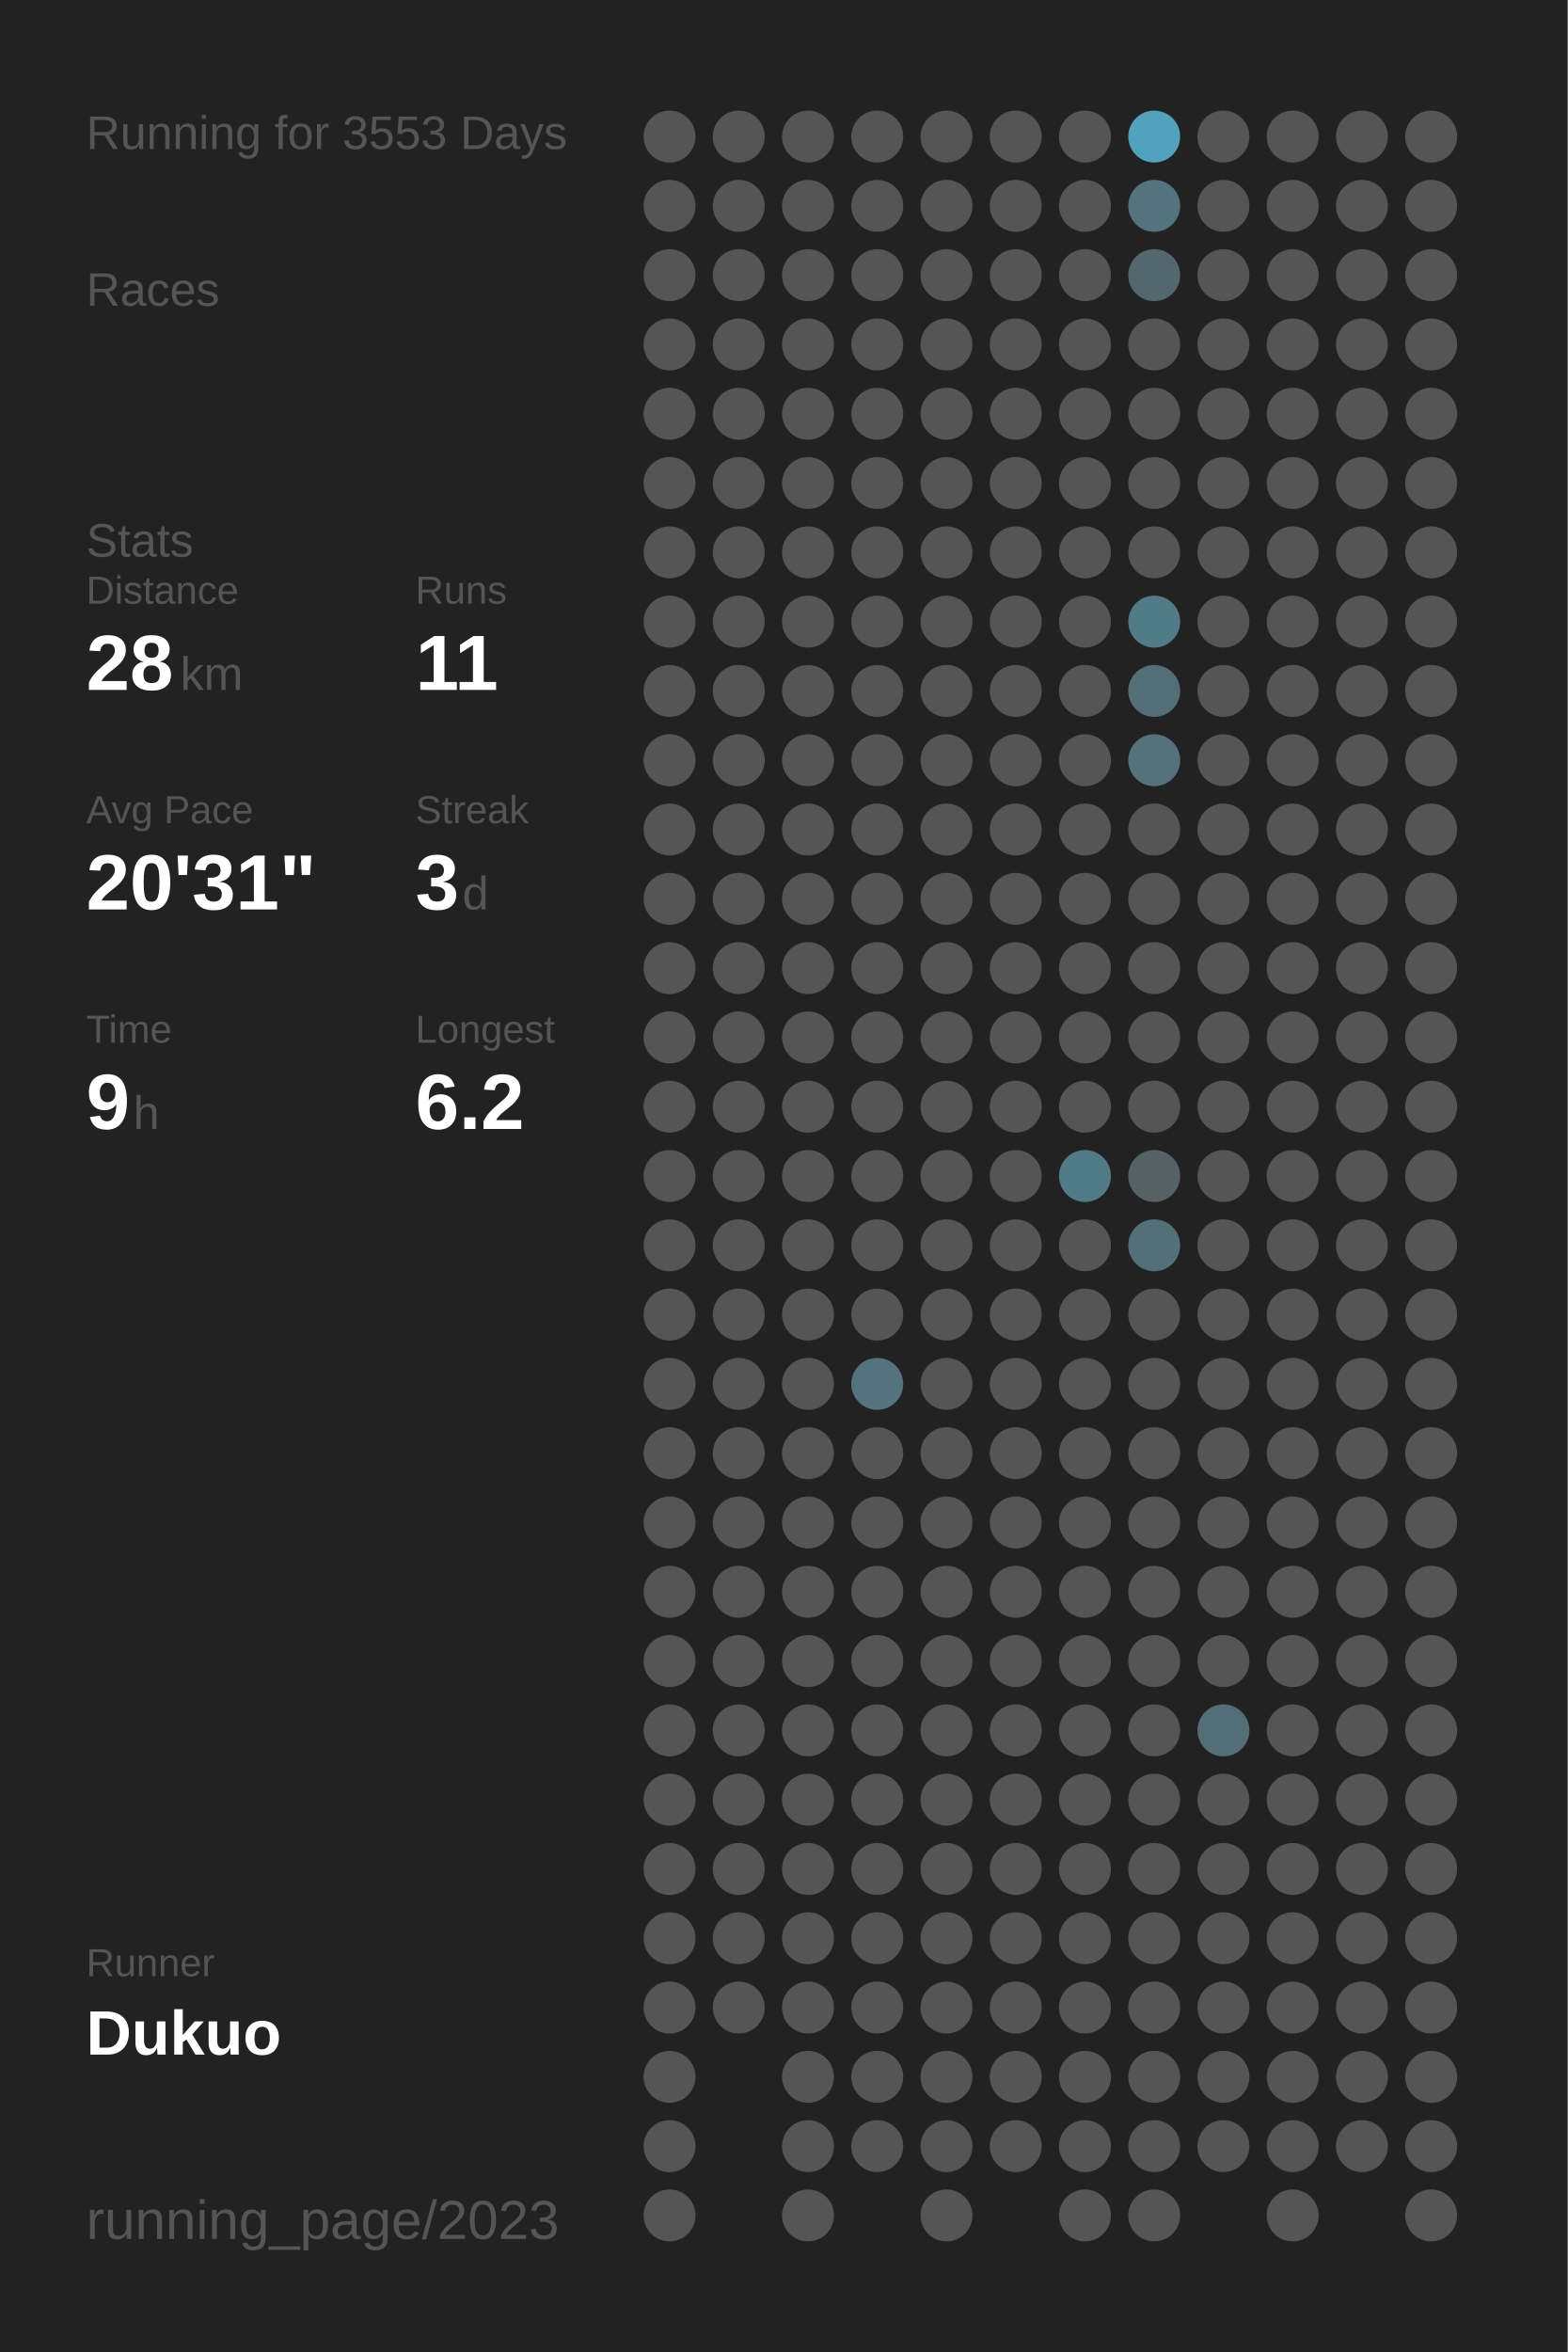
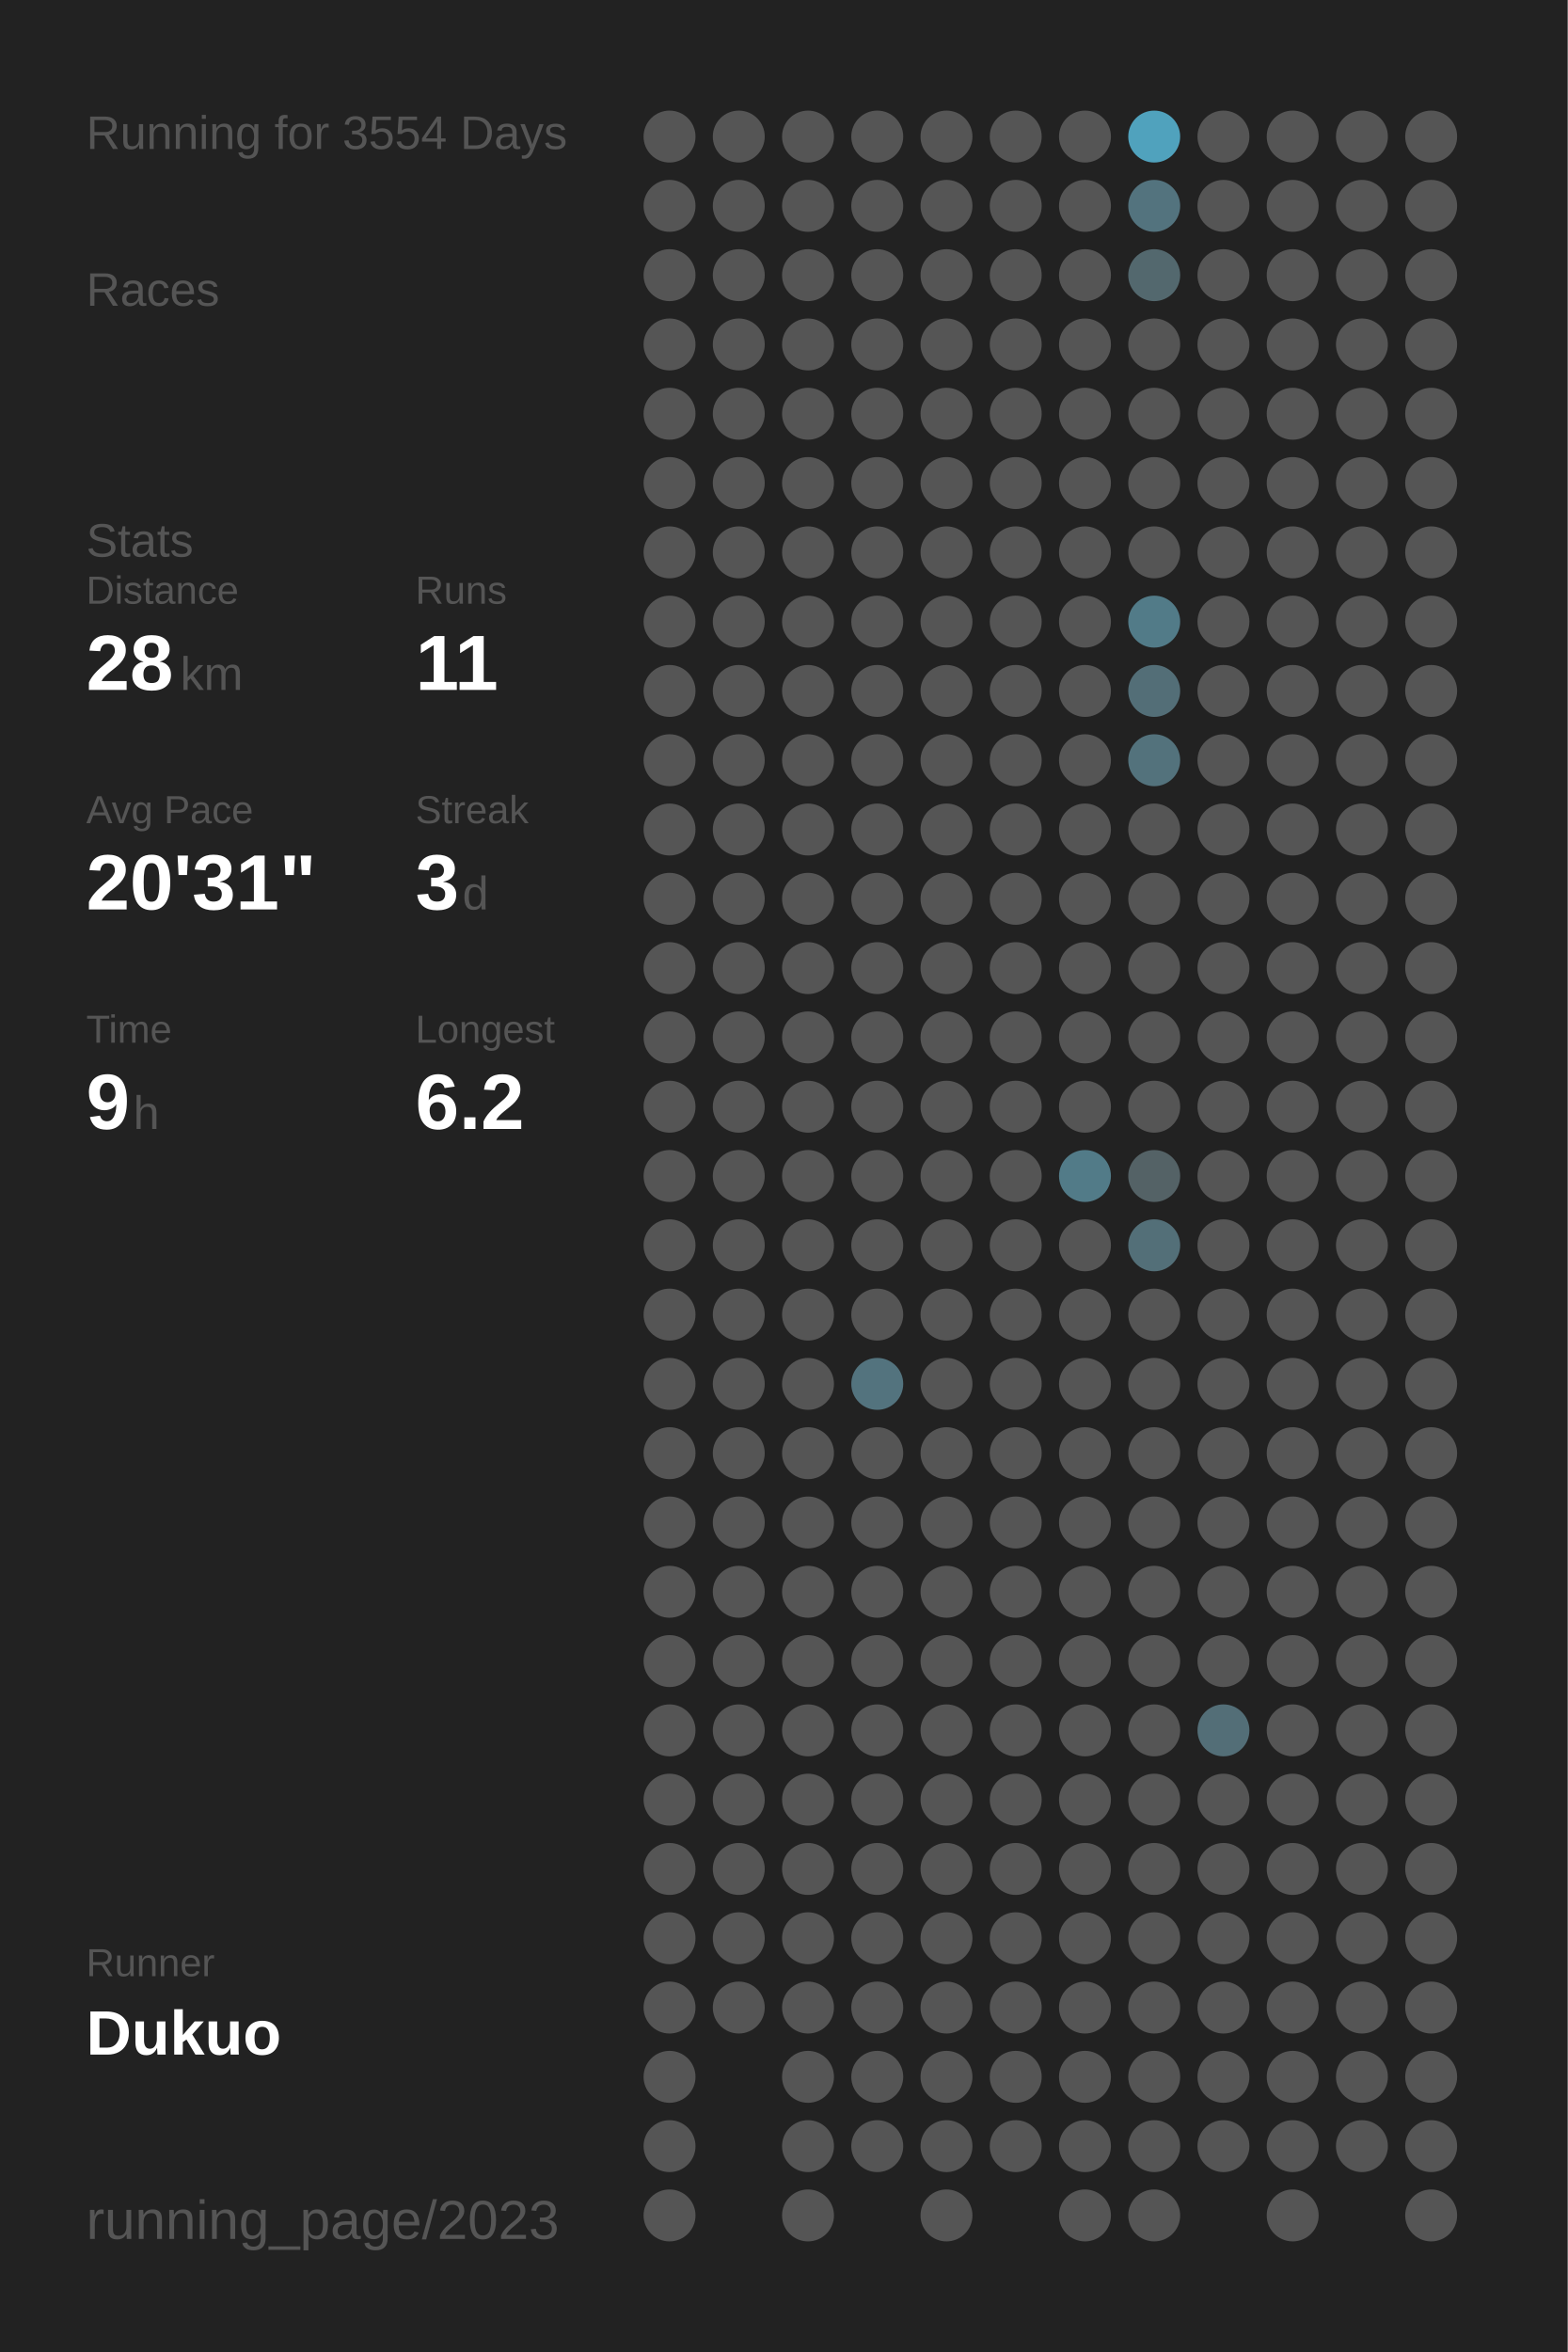
<svg xmlns="http://www.w3.org/2000/svg" baseProfile="full" height="300mm" version="1.1" viewBox="0,0,200,300" width="200mm">
  <defs />
  <rect fill="#222222" height="300" width="200" x="0" y="0" />
-   <text fill="#555555" style="font-size:6px; font-family:Arial;" x="11" y="19">Running for 3553 Days</text>
+   <text fill="#555555" style="font-size:6px; font-family:Arial;" x="11" y="19">Running for 3554 Days</text>
  <text fill="#555555" style="font-size:6px; font-family:Arial;" x="11" y="39">Races</text>
  <text fill="#555555" style="font-size:6px; font-family:Arial;" x="11" y="71">Stats</text>
  <text fill="#555555" style="font-size:5px; font-family:Arial;" x="11" y="77">Distance</text>
  <text fill="#FFFFFF" style="font-size:10px; font-family:Arial; font-weight:bold;" x="11" y="88">28</text>
  <text fill="#555555" style="font-size:6px; font-family:Arial;" x="23" y="88">km</text>
  <text fill="#555555" style="font-size:5px; font-family:Arial;" x="53" y="77">Runs</text>
  <text fill="#FFFFFF" style="font-size:10px; font-family:Arial; font-weight:bold;" x="53" y="88">11</text>
  <text fill="#555555" style="font-size:5px; font-family:Arial;" x="11" y="105">Avg Pace</text>
  <text fill="#FFFFFF" style="font-size:10px; font-family:Arial; font-weight:bold;" x="11" y="116">20'31"</text>
  <text fill="#555555" style="font-size:5px; font-family:Arial;" x="53" y="105">Streak</text>
  <text fill="#FFFFFF" style="font-size:10px; font-family:Arial; font-weight:bold;" x="53" y="116">3</text>
  <text fill="#555555" style="font-size:6px; font-family:Arial;" x="59" y="116">d</text>
  <text fill="#555555" style="font-size:5px; font-family:Arial;" x="11" y="133">Time</text>
  <text fill="#FFFFFF" style="font-size:10px; font-family:Arial; font-weight:bold;" x="11" y="144">9</text>
  <text fill="#555555" style="font-size:6px; font-family:Arial;" x="17" y="144">h</text>
  <text fill="#555555" style="font-size:5px; font-family:Arial;" x="53" y="133">Longest</text>
  <text fill="#FFFFFF" style="font-size:10px; font-family:Arial; font-weight:bold;" x="53" y="144">6.2</text>
  <text fill="#555555" style="font-size:5px; font-family:Arial;" x="11" y="252.065">Runner</text>
  <text fill="#FFFFFF" style="font-size:8px; font-family:Arial; font-weight:bold;" x="11" y="262.065">Dukuo</text>
  <text fill="#555555" style="font-size:7px; font-family:Arial;" x="11" y="285.581">running_page/2023</text>
  <circle cx="85.417" cy="17.419" fill="#555555" r="3.312" />
  <circle cx="85.417" cy="26.258" fill="#555555" r="3.312" />
  <circle cx="85.417" cy="35.097" fill="#555555" r="3.312" />
  <circle cx="85.417" cy="43.935" fill="#555555" r="3.312" />
  <circle cx="85.417" cy="52.774" fill="#555555" r="3.312" />
  <circle cx="85.417" cy="61.613" fill="#555555" r="3.312" />
  <circle cx="85.417" cy="70.452" fill="#555555" r="3.312" />
  <circle cx="85.417" cy="79.29" fill="#555555" r="3.312" />
  <circle cx="85.417" cy="88.129" fill="#555555" r="3.312" />
  <circle cx="85.417" cy="96.968" fill="#555555" r="3.312" />
  <circle cx="85.417" cy="105.806" fill="#555555" r="3.312" />
  <circle cx="85.417" cy="114.645" fill="#555555" r="3.312" />
  <circle cx="85.417" cy="123.484" fill="#555555" r="3.312" />
  <circle cx="85.417" cy="132.323" fill="#555555" r="3.312" />
  <circle cx="85.417" cy="141.161" fill="#555555" r="3.312" />
  <circle cx="85.417" cy="150" fill="#555555" r="3.312" />
  <circle cx="85.417" cy="158.839" fill="#555555" r="3.312" />
  <circle cx="85.417" cy="167.677" fill="#555555" r="3.312" />
  <circle cx="85.417" cy="176.516" fill="#555555" r="3.312" />
  <circle cx="85.417" cy="185.355" fill="#555555" r="3.312" />
  <circle cx="85.417" cy="194.194" fill="#555555" r="3.312" />
  <circle cx="85.417" cy="203.032" fill="#555555" r="3.312" />
  <circle cx="85.417" cy="211.871" fill="#555555" r="3.312" />
  <circle cx="85.417" cy="220.71" fill="#555555" r="3.312" />
  <circle cx="85.417" cy="229.548" fill="#555555" r="3.312" />
  <circle cx="85.417" cy="238.387" fill="#555555" r="3.312" />
  <circle cx="85.417" cy="247.226" fill="#555555" r="3.312" />
  <circle cx="85.417" cy="256.065" fill="#555555" r="3.312" />
  <circle cx="85.417" cy="264.903" fill="#555555" r="3.312" />
  <circle cx="85.417" cy="273.742" fill="#555555" r="3.312" />
  <circle cx="85.417" cy="282.581" fill="#555555" r="3.312" />
  <circle cx="94.25" cy="17.419" fill="#555555" r="3.312" />
  <circle cx="94.25" cy="26.258" fill="#555555" r="3.312" />
  <circle cx="94.25" cy="35.097" fill="#555555" r="3.312" />
  <circle cx="94.25" cy="43.935" fill="#555555" r="3.312" />
  <circle cx="94.25" cy="52.774" fill="#555555" r="3.312" />
  <circle cx="94.25" cy="61.613" fill="#555555" r="3.312" />
  <circle cx="94.25" cy="70.452" fill="#555555" r="3.312" />
  <circle cx="94.25" cy="79.29" fill="#555555" r="3.312" />
  <circle cx="94.25" cy="88.129" fill="#555555" r="3.312" />
  <circle cx="94.25" cy="96.968" fill="#555555" r="3.312" />
  <circle cx="94.25" cy="105.806" fill="#555555" r="3.312" />
  <circle cx="94.25" cy="114.645" fill="#555555" r="3.312" />
  <circle cx="94.25" cy="123.484" fill="#555555" r="3.312" />
  <circle cx="94.25" cy="132.323" fill="#555555" r="3.312" />
  <circle cx="94.25" cy="141.161" fill="#555555" r="3.312" />
  <circle cx="94.25" cy="150" fill="#555555" r="3.312" />
  <circle cx="94.25" cy="158.839" fill="#555555" r="3.312" />
  <circle cx="94.25" cy="167.677" fill="#555555" r="3.312" />
  <circle cx="94.25" cy="176.516" fill="#555555" r="3.312" />
  <circle cx="94.25" cy="185.355" fill="#555555" r="3.312" />
  <circle cx="94.25" cy="194.194" fill="#555555" r="3.312" />
  <circle cx="94.25" cy="203.032" fill="#555555" r="3.312" />
  <circle cx="94.25" cy="211.871" fill="#555555" r="3.312" />
  <circle cx="94.25" cy="220.71" fill="#555555" r="3.312" />
  <circle cx="94.25" cy="229.548" fill="#555555" r="3.312" />
  <circle cx="94.25" cy="238.387" fill="#555555" r="3.312" />
  <circle cx="94.25" cy="247.226" fill="#555555" r="3.312" />
  <circle cx="94.25" cy="256.065" fill="#555555" r="3.312" />
  <circle cx="103.083" cy="17.419" fill="#555555" r="3.312" />
  <circle cx="103.083" cy="26.258" fill="#555555" r="3.312" />
  <circle cx="103.083" cy="35.097" fill="#555555" r="3.312" />
  <circle cx="103.083" cy="43.935" fill="#555555" r="3.312" />
  <circle cx="103.083" cy="52.774" fill="#555555" r="3.312" />
  <circle cx="103.083" cy="61.613" fill="#555555" r="3.312" />
  <circle cx="103.083" cy="70.452" fill="#555555" r="3.312" />
  <circle cx="103.083" cy="79.29" fill="#555555" r="3.312" />
  <circle cx="103.083" cy="88.129" fill="#555555" r="3.312" />
  <circle cx="103.083" cy="96.968" fill="#555555" r="3.312" />
  <circle cx="103.083" cy="105.806" fill="#555555" r="3.312" />
  <circle cx="103.083" cy="114.645" fill="#555555" r="3.312" />
  <circle cx="103.083" cy="123.484" fill="#555555" r="3.312" />
  <circle cx="103.083" cy="132.323" fill="#555555" r="3.312" />
  <circle cx="103.083" cy="141.161" fill="#555555" r="3.312" />
  <circle cx="103.083" cy="150" fill="#555555" r="3.312" />
  <circle cx="103.083" cy="158.839" fill="#555555" r="3.312" />
  <circle cx="103.083" cy="167.677" fill="#555555" r="3.312" />
  <circle cx="103.083" cy="176.516" fill="#555555" r="3.312" />
  <circle cx="103.083" cy="185.355" fill="#555555" r="3.312" />
  <circle cx="103.083" cy="194.194" fill="#555555" r="3.312" />
  <circle cx="103.083" cy="203.032" fill="#555555" r="3.312" />
  <circle cx="103.083" cy="211.871" fill="#555555" r="3.312" />
  <circle cx="103.083" cy="220.71" fill="#555555" r="3.312" />
  <circle cx="103.083" cy="229.548" fill="#555555" r="3.312" />
  <circle cx="103.083" cy="238.387" fill="#555555" r="3.312" />
  <circle cx="103.083" cy="247.226" fill="#555555" r="3.312" />
  <circle cx="103.083" cy="256.065" fill="#555555" r="3.312" />
  <circle cx="103.083" cy="264.903" fill="#555555" r="3.312" />
  <circle cx="103.083" cy="273.742" fill="#555555" r="3.312" />
  <circle cx="103.083" cy="282.581" fill="#555555" r="3.312" />
  <circle cx="111.917" cy="17.419" fill="#555555" r="3.312" />
  <circle cx="111.917" cy="26.258" fill="#555555" r="3.312" />
  <circle cx="111.917" cy="35.097" fill="#555555" r="3.312" />
  <circle cx="111.917" cy="43.935" fill="#555555" r="3.312" />
  <circle cx="111.917" cy="52.774" fill="#555555" r="3.312" />
  <circle cx="111.917" cy="61.613" fill="#555555" r="3.312" />
  <circle cx="111.917" cy="70.452" fill="#555555" r="3.312" />
  <circle cx="111.917" cy="79.29" fill="#555555" r="3.312" />
  <circle cx="111.917" cy="88.129" fill="#555555" r="3.312" />
  <circle cx="111.917" cy="96.968" fill="#555555" r="3.312" />
  <circle cx="111.917" cy="105.806" fill="#555555" r="3.312" />
  <circle cx="111.917" cy="114.645" fill="#555555" r="3.312" />
  <circle cx="111.917" cy="123.484" fill="#555555" r="3.312" />
  <circle cx="111.917" cy="132.323" fill="#555555" r="3.312" />
  <circle cx="111.917" cy="141.161" fill="#555555" r="3.312" />
  <circle cx="111.917" cy="150" fill="#555555" r="3.312" />
  <circle cx="111.917" cy="158.839" fill="#555555" r="3.312" />
  <circle cx="111.917" cy="167.677" fill="#555555" r="3.312" />
  <circle cx="111.917" cy="176.516" fill="#53737e" r="3.312" />
  <circle cx="111.917" cy="185.355" fill="#555555" r="3.312" />
  <circle cx="111.917" cy="194.194" fill="#555555" r="3.312" />
  <circle cx="111.917" cy="203.032" fill="#555555" r="3.312" />
  <circle cx="111.917" cy="211.871" fill="#555555" r="3.312" />
  <circle cx="111.917" cy="220.71" fill="#555555" r="3.312" />
  <circle cx="111.917" cy="229.548" fill="#555555" r="3.312" />
  <circle cx="111.917" cy="238.387" fill="#555555" r="3.312" />
  <circle cx="111.917" cy="247.226" fill="#555555" r="3.312" />
  <circle cx="111.917" cy="256.065" fill="#555555" r="3.312" />
  <circle cx="111.917" cy="264.903" fill="#555555" r="3.312" />
  <circle cx="111.917" cy="273.742" fill="#555555" r="3.312" />
  <circle cx="120.75" cy="17.419" fill="#555555" r="3.312" />
  <circle cx="120.75" cy="26.258" fill="#555555" r="3.312" />
  <circle cx="120.75" cy="35.097" fill="#555555" r="3.312" />
  <circle cx="120.75" cy="43.935" fill="#555555" r="3.312" />
  <circle cx="120.75" cy="52.774" fill="#555555" r="3.312" />
  <circle cx="120.75" cy="61.613" fill="#555555" r="3.312" />
  <circle cx="120.75" cy="70.452" fill="#555555" r="3.312" />
  <circle cx="120.75" cy="79.29" fill="#555555" r="3.312" />
  <circle cx="120.75" cy="88.129" fill="#555555" r="3.312" />
  <circle cx="120.75" cy="96.968" fill="#555555" r="3.312" />
  <circle cx="120.75" cy="105.806" fill="#555555" r="3.312" />
  <circle cx="120.75" cy="114.645" fill="#555555" r="3.312" />
  <circle cx="120.75" cy="123.484" fill="#555555" r="3.312" />
  <circle cx="120.75" cy="132.323" fill="#555555" r="3.312" />
  <circle cx="120.75" cy="141.161" fill="#555555" r="3.312" />
  <circle cx="120.75" cy="150" fill="#555555" r="3.312" />
  <circle cx="120.75" cy="158.839" fill="#555555" r="3.312" />
  <circle cx="120.75" cy="167.677" fill="#555555" r="3.312" />
  <circle cx="120.75" cy="176.516" fill="#555555" r="3.312" />
  <circle cx="120.75" cy="185.355" fill="#555555" r="3.312" />
  <circle cx="120.75" cy="194.194" fill="#555555" r="3.312" />
  <circle cx="120.75" cy="203.032" fill="#555555" r="3.312" />
  <circle cx="120.75" cy="211.871" fill="#555555" r="3.312" />
  <circle cx="120.75" cy="220.71" fill="#555555" r="3.312" />
  <circle cx="120.75" cy="229.548" fill="#555555" r="3.312" />
  <circle cx="120.75" cy="238.387" fill="#555555" r="3.312" />
  <circle cx="120.75" cy="247.226" fill="#555555" r="3.312" />
  <circle cx="120.75" cy="256.065" fill="#555555" r="3.312" />
  <circle cx="120.75" cy="264.903" fill="#555555" r="3.312" />
  <circle cx="120.75" cy="273.742" fill="#555555" r="3.312" />
  <circle cx="120.75" cy="282.581" fill="#555555" r="3.312" />
  <circle cx="129.583" cy="17.419" fill="#555555" r="3.312" />
  <circle cx="129.583" cy="26.258" fill="#555555" r="3.312" />
  <circle cx="129.583" cy="35.097" fill="#555555" r="3.312" />
  <circle cx="129.583" cy="43.935" fill="#555555" r="3.312" />
  <circle cx="129.583" cy="52.774" fill="#555555" r="3.312" />
  <circle cx="129.583" cy="61.613" fill="#555555" r="3.312" />
  <circle cx="129.583" cy="70.452" fill="#555555" r="3.312" />
  <circle cx="129.583" cy="79.29" fill="#555555" r="3.312" />
  <circle cx="129.583" cy="88.129" fill="#555555" r="3.312" />
  <circle cx="129.583" cy="96.968" fill="#555555" r="3.312" />
  <circle cx="129.583" cy="105.806" fill="#555555" r="3.312" />
  <circle cx="129.583" cy="114.645" fill="#555555" r="3.312" />
  <circle cx="129.583" cy="123.484" fill="#555555" r="3.312" />
  <circle cx="129.583" cy="132.323" fill="#555555" r="3.312" />
  <circle cx="129.583" cy="141.161" fill="#555555" r="3.312" />
  <circle cx="129.583" cy="150" fill="#555555" r="3.312" />
  <circle cx="129.583" cy="158.839" fill="#555555" r="3.312" />
  <circle cx="129.583" cy="167.677" fill="#555555" r="3.312" />
  <circle cx="129.583" cy="176.516" fill="#555555" r="3.312" />
  <circle cx="129.583" cy="185.355" fill="#555555" r="3.312" />
  <circle cx="129.583" cy="194.194" fill="#555555" r="3.312" />
  <circle cx="129.583" cy="203.032" fill="#555555" r="3.312" />
  <circle cx="129.583" cy="211.871" fill="#555555" r="3.312" />
  <circle cx="129.583" cy="220.71" fill="#555555" r="3.312" />
  <circle cx="129.583" cy="229.548" fill="#555555" r="3.312" />
  <circle cx="129.583" cy="238.387" fill="#555555" r="3.312" />
  <circle cx="129.583" cy="247.226" fill="#555555" r="3.312" />
  <circle cx="129.583" cy="256.065" fill="#555555" r="3.312" />
  <circle cx="129.583" cy="264.903" fill="#555555" r="3.312" />
  <circle cx="129.583" cy="273.742" fill="#555555" r="3.312" />
  <circle cx="138.417" cy="17.419" fill="#555555" r="3.312" />
  <circle cx="138.417" cy="26.258" fill="#555555" r="3.312" />
  <circle cx="138.417" cy="35.097" fill="#555555" r="3.312" />
  <circle cx="138.417" cy="43.935" fill="#555555" r="3.312" />
  <circle cx="138.417" cy="52.774" fill="#555555" r="3.312" />
  <circle cx="138.417" cy="61.613" fill="#555555" r="3.312" />
  <circle cx="138.417" cy="70.452" fill="#555555" r="3.312" />
  <circle cx="138.417" cy="79.29" fill="#555555" r="3.312" />
  <circle cx="138.417" cy="88.129" fill="#555555" r="3.312" />
  <circle cx="138.417" cy="96.968" fill="#555555" r="3.312" />
  <circle cx="138.417" cy="105.806" fill="#555555" r="3.312" />
  <circle cx="138.417" cy="114.645" fill="#555555" r="3.312" />
  <circle cx="138.417" cy="123.484" fill="#555555" r="3.312" />
  <circle cx="138.417" cy="132.323" fill="#555555" r="3.312" />
  <circle cx="138.417" cy="141.161" fill="#555555" r="3.312" />
  <circle cx="138.417" cy="150" fill="#527b88" r="3.312" />
  <circle cx="138.417" cy="158.839" fill="#555555" r="3.312" />
  <circle cx="138.417" cy="167.677" fill="#555555" r="3.312" />
  <circle cx="138.417" cy="176.516" fill="#555555" r="3.312" />
  <circle cx="138.417" cy="185.355" fill="#555555" r="3.312" />
  <circle cx="138.417" cy="194.194" fill="#555555" r="3.312" />
  <circle cx="138.417" cy="203.032" fill="#555555" r="3.312" />
  <circle cx="138.417" cy="211.871" fill="#555555" r="3.312" />
  <circle cx="138.417" cy="220.71" fill="#555555" r="3.312" />
  <circle cx="138.417" cy="229.548" fill="#555555" r="3.312" />
  <circle cx="138.417" cy="238.387" fill="#555555" r="3.312" />
  <circle cx="138.417" cy="247.226" fill="#555555" r="3.312" />
  <circle cx="138.417" cy="256.065" fill="#555555" r="3.312" />
  <circle cx="138.417" cy="264.903" fill="#555555" r="3.312" />
  <circle cx="138.417" cy="273.742" fill="#555555" r="3.312" />
  <circle cx="138.417" cy="282.581" fill="#555555" r="3.312" />
  <circle cx="147.25" cy="17.419" fill="#50a2bd" r="3.312" />
  <circle cx="147.25" cy="26.258" fill="#53737e" r="3.312" />
  <circle cx="147.25" cy="35.097" fill="#53686e" r="3.312" />
  <circle cx="147.25" cy="43.935" fill="#555555" r="3.312" />
  <circle cx="147.25" cy="52.774" fill="#555555" r="3.312" />
  <circle cx="147.25" cy="61.613" fill="#555555" r="3.312" />
  <circle cx="147.25" cy="70.452" fill="#555555" r="3.312" />
  <circle cx="147.25" cy="79.29" fill="#527b88" r="3.312" />
  <circle cx="147.25" cy="88.129" fill="#536e77" r="3.312" />
  <circle cx="147.25" cy="96.968" fill="#53727c" r="3.312" />
  <circle cx="147.25" cy="105.806" fill="#555555" r="3.312" />
  <circle cx="147.25" cy="114.645" fill="#555555" r="3.312" />
  <circle cx="147.25" cy="123.484" fill="#555555" r="3.312" />
  <circle cx="147.25" cy="132.323" fill="#555555" r="3.312" />
  <circle cx="147.25" cy="141.161" fill="#555555" r="3.312" />
  <circle cx="147.25" cy="150" fill="#546266" r="3.312" />
  <circle cx="147.25" cy="158.839" fill="#536f78" r="3.312" />
  <circle cx="147.25" cy="167.677" fill="#555555" r="3.312" />
  <circle cx="147.25" cy="176.516" fill="#555555" r="3.312" />
  <circle cx="147.25" cy="185.355" fill="#555555" r="3.312" />
  <circle cx="147.25" cy="194.194" fill="#555555" r="3.312" />
  <circle cx="147.25" cy="203.032" fill="#555555" r="3.312" />
  <circle cx="147.25" cy="211.871" fill="#555555" r="3.312" />
  <circle cx="147.25" cy="220.71" fill="#555555" r="3.312" />
  <circle cx="147.25" cy="229.548" fill="#555555" r="3.312" />
  <circle cx="147.25" cy="238.387" fill="#555555" r="3.312" />
  <circle cx="147.25" cy="247.226" fill="#555555" r="3.312" />
  <circle cx="147.25" cy="256.065" fill="#555555" r="3.312" />
  <circle cx="147.25" cy="264.903" fill="#555555" r="3.312" />
  <circle cx="147.25" cy="273.742" fill="#555555" r="3.312" />
  <circle cx="147.25" cy="282.581" fill="#555555" r="3.312" />
  <circle cx="156.083" cy="17.419" fill="#555555" r="3.312" />
  <circle cx="156.083" cy="26.258" fill="#555555" r="3.312" />
  <circle cx="156.083" cy="35.097" fill="#555555" r="3.312" />
  <circle cx="156.083" cy="43.935" fill="#555555" r="3.312" />
  <circle cx="156.083" cy="52.774" fill="#555555" r="3.312" />
  <circle cx="156.083" cy="61.613" fill="#555555" r="3.312" />
  <circle cx="156.083" cy="70.452" fill="#555555" r="3.312" />
  <circle cx="156.083" cy="79.29" fill="#555555" r="3.312" />
  <circle cx="156.083" cy="88.129" fill="#555555" r="3.312" />
  <circle cx="156.083" cy="96.968" fill="#555555" r="3.312" />
  <circle cx="156.083" cy="105.806" fill="#555555" r="3.312" />
  <circle cx="156.083" cy="114.645" fill="#555555" r="3.312" />
  <circle cx="156.083" cy="123.484" fill="#555555" r="3.312" />
  <circle cx="156.083" cy="132.323" fill="#555555" r="3.312" />
  <circle cx="156.083" cy="141.161" fill="#555555" r="3.312" />
  <circle cx="156.083" cy="150" fill="#555555" r="3.312" />
  <circle cx="156.083" cy="158.839" fill="#555555" r="3.312" />
  <circle cx="156.083" cy="167.677" fill="#555555" r="3.312" />
  <circle cx="156.083" cy="176.516" fill="#555555" r="3.312" />
  <circle cx="156.083" cy="185.355" fill="#555555" r="3.312" />
  <circle cx="156.083" cy="194.194" fill="#555555" r="3.312" />
  <circle cx="156.083" cy="203.032" fill="#555555" r="3.312" />
  <circle cx="156.083" cy="211.871" fill="#555555" r="3.312" />
  <circle cx="156.083" cy="220.71" fill="#536e77" r="3.312" />
  <circle cx="156.083" cy="229.548" fill="#555555" r="3.312" />
  <circle cx="156.083" cy="238.387" fill="#555555" r="3.312" />
  <circle cx="156.083" cy="247.226" fill="#555555" r="3.312" />
  <circle cx="156.083" cy="256.065" fill="#555555" r="3.312" />
  <circle cx="156.083" cy="264.903" fill="#555555" r="3.312" />
  <circle cx="156.083" cy="273.742" fill="#555555" r="3.312" />
  <circle cx="164.917" cy="17.419" fill="#555555" r="3.312" />
  <circle cx="164.917" cy="26.258" fill="#555555" r="3.312" />
  <circle cx="164.917" cy="35.097" fill="#555555" r="3.312" />
  <circle cx="164.917" cy="43.935" fill="#555555" r="3.312" />
  <circle cx="164.917" cy="52.774" fill="#555555" r="3.312" />
  <circle cx="164.917" cy="61.613" fill="#555555" r="3.312" />
  <circle cx="164.917" cy="70.452" fill="#555555" r="3.312" />
  <circle cx="164.917" cy="79.29" fill="#555555" r="3.312" />
  <circle cx="164.917" cy="88.129" fill="#555555" r="3.312" />
  <circle cx="164.917" cy="96.968" fill="#555555" r="3.312" />
  <circle cx="164.917" cy="105.806" fill="#555555" r="3.312" />
  <circle cx="164.917" cy="114.645" fill="#555555" r="3.312" />
  <circle cx="164.917" cy="123.484" fill="#555555" r="3.312" />
  <circle cx="164.917" cy="132.323" fill="#555555" r="3.312" />
  <circle cx="164.917" cy="141.161" fill="#555555" r="3.312" />
  <circle cx="164.917" cy="150" fill="#555555" r="3.312" />
  <circle cx="164.917" cy="158.839" fill="#555555" r="3.312" />
  <circle cx="164.917" cy="167.677" fill="#555555" r="3.312" />
  <circle cx="164.917" cy="176.516" fill="#555555" r="3.312" />
  <circle cx="164.917" cy="185.355" fill="#555555" r="3.312" />
  <circle cx="164.917" cy="194.194" fill="#555555" r="3.312" />
  <circle cx="164.917" cy="203.032" fill="#555555" r="3.312" />
  <circle cx="164.917" cy="211.871" fill="#555555" r="3.312" />
  <circle cx="164.917" cy="220.71" fill="#555555" r="3.312" />
  <circle cx="164.917" cy="229.548" fill="#555555" r="3.312" />
  <circle cx="164.917" cy="238.387" fill="#555555" r="3.312" />
  <circle cx="164.917" cy="247.226" fill="#555555" r="3.312" />
  <circle cx="164.917" cy="256.065" fill="#555555" r="3.312" />
  <circle cx="164.917" cy="264.903" fill="#555555" r="3.312" />
  <circle cx="164.917" cy="273.742" fill="#555555" r="3.312" />
  <circle cx="164.917" cy="282.581" fill="#555555" r="3.312" />
  <circle cx="173.75" cy="17.419" fill="#555555" r="3.312" />
  <circle cx="173.75" cy="26.258" fill="#555555" r="3.312" />
  <circle cx="173.75" cy="35.097" fill="#555555" r="3.312" />
  <circle cx="173.75" cy="43.935" fill="#555555" r="3.312" />
  <circle cx="173.75" cy="52.774" fill="#555555" r="3.312" />
  <circle cx="173.75" cy="61.613" fill="#555555" r="3.312" />
  <circle cx="173.75" cy="70.452" fill="#555555" r="3.312" />
  <circle cx="173.75" cy="79.29" fill="#555555" r="3.312" />
  <circle cx="173.75" cy="88.129" fill="#555555" r="3.312" />
  <circle cx="173.75" cy="96.968" fill="#555555" r="3.312" />
  <circle cx="173.75" cy="105.806" fill="#555555" r="3.312" />
  <circle cx="173.75" cy="114.645" fill="#555555" r="3.312" />
  <circle cx="173.75" cy="123.484" fill="#555555" r="3.312" />
  <circle cx="173.75" cy="132.323" fill="#555555" r="3.312" />
  <circle cx="173.75" cy="141.161" fill="#555555" r="3.312" />
  <circle cx="173.75" cy="150" fill="#555555" r="3.312" />
  <circle cx="173.75" cy="158.839" fill="#555555" r="3.312" />
  <circle cx="173.75" cy="167.677" fill="#555555" r="3.312" />
  <circle cx="173.75" cy="176.516" fill="#555555" r="3.312" />
  <circle cx="173.75" cy="185.355" fill="#555555" r="3.312" />
  <circle cx="173.75" cy="194.194" fill="#555555" r="3.312" />
  <circle cx="173.75" cy="203.032" fill="#555555" r="3.312" />
  <circle cx="173.75" cy="211.871" fill="#555555" r="3.312" />
  <circle cx="173.75" cy="220.71" fill="#555555" r="3.312" />
  <circle cx="173.75" cy="229.548" fill="#555555" r="3.312" />
  <circle cx="173.75" cy="238.387" fill="#555555" r="3.312" />
  <circle cx="173.75" cy="247.226" fill="#555555" r="3.312" />
  <circle cx="173.75" cy="256.065" fill="#555555" r="3.312" />
  <circle cx="173.75" cy="264.903" fill="#555555" r="3.312" />
  <circle cx="173.75" cy="273.742" fill="#555555" r="3.312" />
  <circle cx="182.583" cy="17.419" fill="#555555" r="3.312" />
  <circle cx="182.583" cy="26.258" fill="#555555" r="3.312" />
  <circle cx="182.583" cy="35.097" fill="#555555" r="3.312" />
  <circle cx="182.583" cy="43.935" fill="#555555" r="3.312" />
  <circle cx="182.583" cy="52.774" fill="#555555" r="3.312" />
  <circle cx="182.583" cy="61.613" fill="#555555" r="3.312" />
  <circle cx="182.583" cy="70.452" fill="#555555" r="3.312" />
  <circle cx="182.583" cy="79.29" fill="#555555" r="3.312" />
  <circle cx="182.583" cy="88.129" fill="#555555" r="3.312" />
  <circle cx="182.583" cy="96.968" fill="#555555" r="3.312" />
  <circle cx="182.583" cy="105.806" fill="#555555" r="3.312" />
  <circle cx="182.583" cy="114.645" fill="#555555" r="3.312" />
  <circle cx="182.583" cy="123.484" fill="#555555" r="3.312" />
  <circle cx="182.583" cy="132.323" fill="#555555" r="3.312" />
  <circle cx="182.583" cy="141.161" fill="#555555" r="3.312" />
  <circle cx="182.583" cy="150" fill="#555555" r="3.312" />
  <circle cx="182.583" cy="158.839" fill="#555555" r="3.312" />
  <circle cx="182.583" cy="167.677" fill="#555555" r="3.312" />
  <circle cx="182.583" cy="176.516" fill="#555555" r="3.312" />
  <circle cx="182.583" cy="185.355" fill="#555555" r="3.312" />
  <circle cx="182.583" cy="194.194" fill="#555555" r="3.312" />
  <circle cx="182.583" cy="203.032" fill="#555555" r="3.312" />
  <circle cx="182.583" cy="211.871" fill="#555555" r="3.312" />
  <circle cx="182.583" cy="220.71" fill="#555555" r="3.312" />
  <circle cx="182.583" cy="229.548" fill="#555555" r="3.312" />
  <circle cx="182.583" cy="238.387" fill="#555555" r="3.312" />
  <circle cx="182.583" cy="247.226" fill="#555555" r="3.312" />
  <circle cx="182.583" cy="256.065" fill="#555555" r="3.312" />
  <circle cx="182.583" cy="264.903" fill="#555555" r="3.312" />
  <circle cx="182.583" cy="273.742" fill="#555555" r="3.312" />
  <circle cx="182.583" cy="282.581" fill="#555555" r="3.312" />
</svg>
